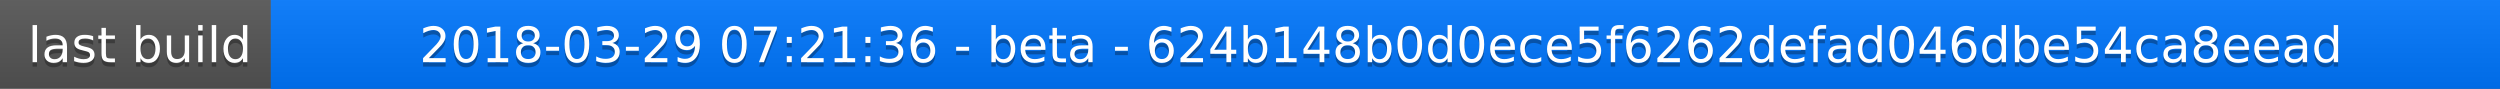
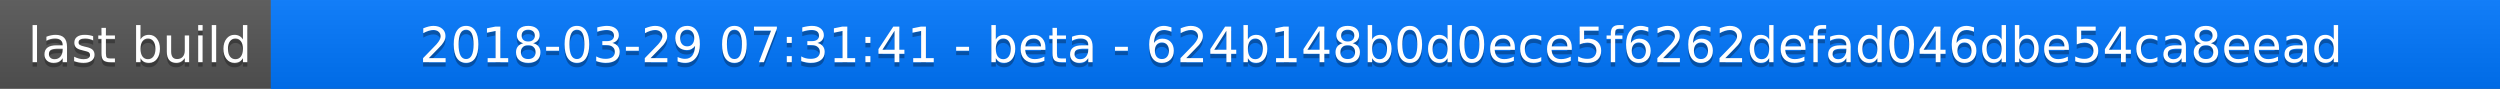
<svg xmlns="http://www.w3.org/2000/svg" width="563" height="20">
  <linearGradient id="a" x2="0" y2="100%">
    <stop offset="0" stop-color="#bbb" stop-opacity=".1" />
    <stop offset="1" stop-opacity=".1" />
  </linearGradient>
  <rect rx="0" width="563" height="20" fill="#555" />
  <rect rx="0" x="61" width="502" height="20" fill="#07f" />
  <path fill="#07f" d="M61 0h4v20h-4z" />
  <rect rx="0" width="563" height="20" fill="url(#a)" />
  <g fill="#fff" text-anchor="middle" font-family="DejaVu Sans,Verdana,Geneva,sans-serif" font-size="11">
    <text x="31.5" y="15" fill="#010101" fill-opacity=".3">last build</text>
    <text x="31.5" y="14">last build</text>
-     <text x="311" y="15" fill="#010101" fill-opacity=".3">2018-03-29 07:21:36 - beta - 624b148b0d0ece5f6262defad046dbe54ca8eead</text>
-     <text x="311" y="14">2018-03-29 07:21:36 - beta - 624b148b0d0ece5f6262defad046dbe54ca8eead</text>
+     <text x="311" y="15" fill="#010101" fill-opacity=".3">2018-03-29 07:31:41 - beta - 624b148b0d0ece5f6262defad046dbe54ca8eead</text>
+     <text x="311" y="14">2018-03-29 07:31:41 - beta - 624b148b0d0ece5f6262defad046dbe54ca8eead</text>
  </g>
</svg>
